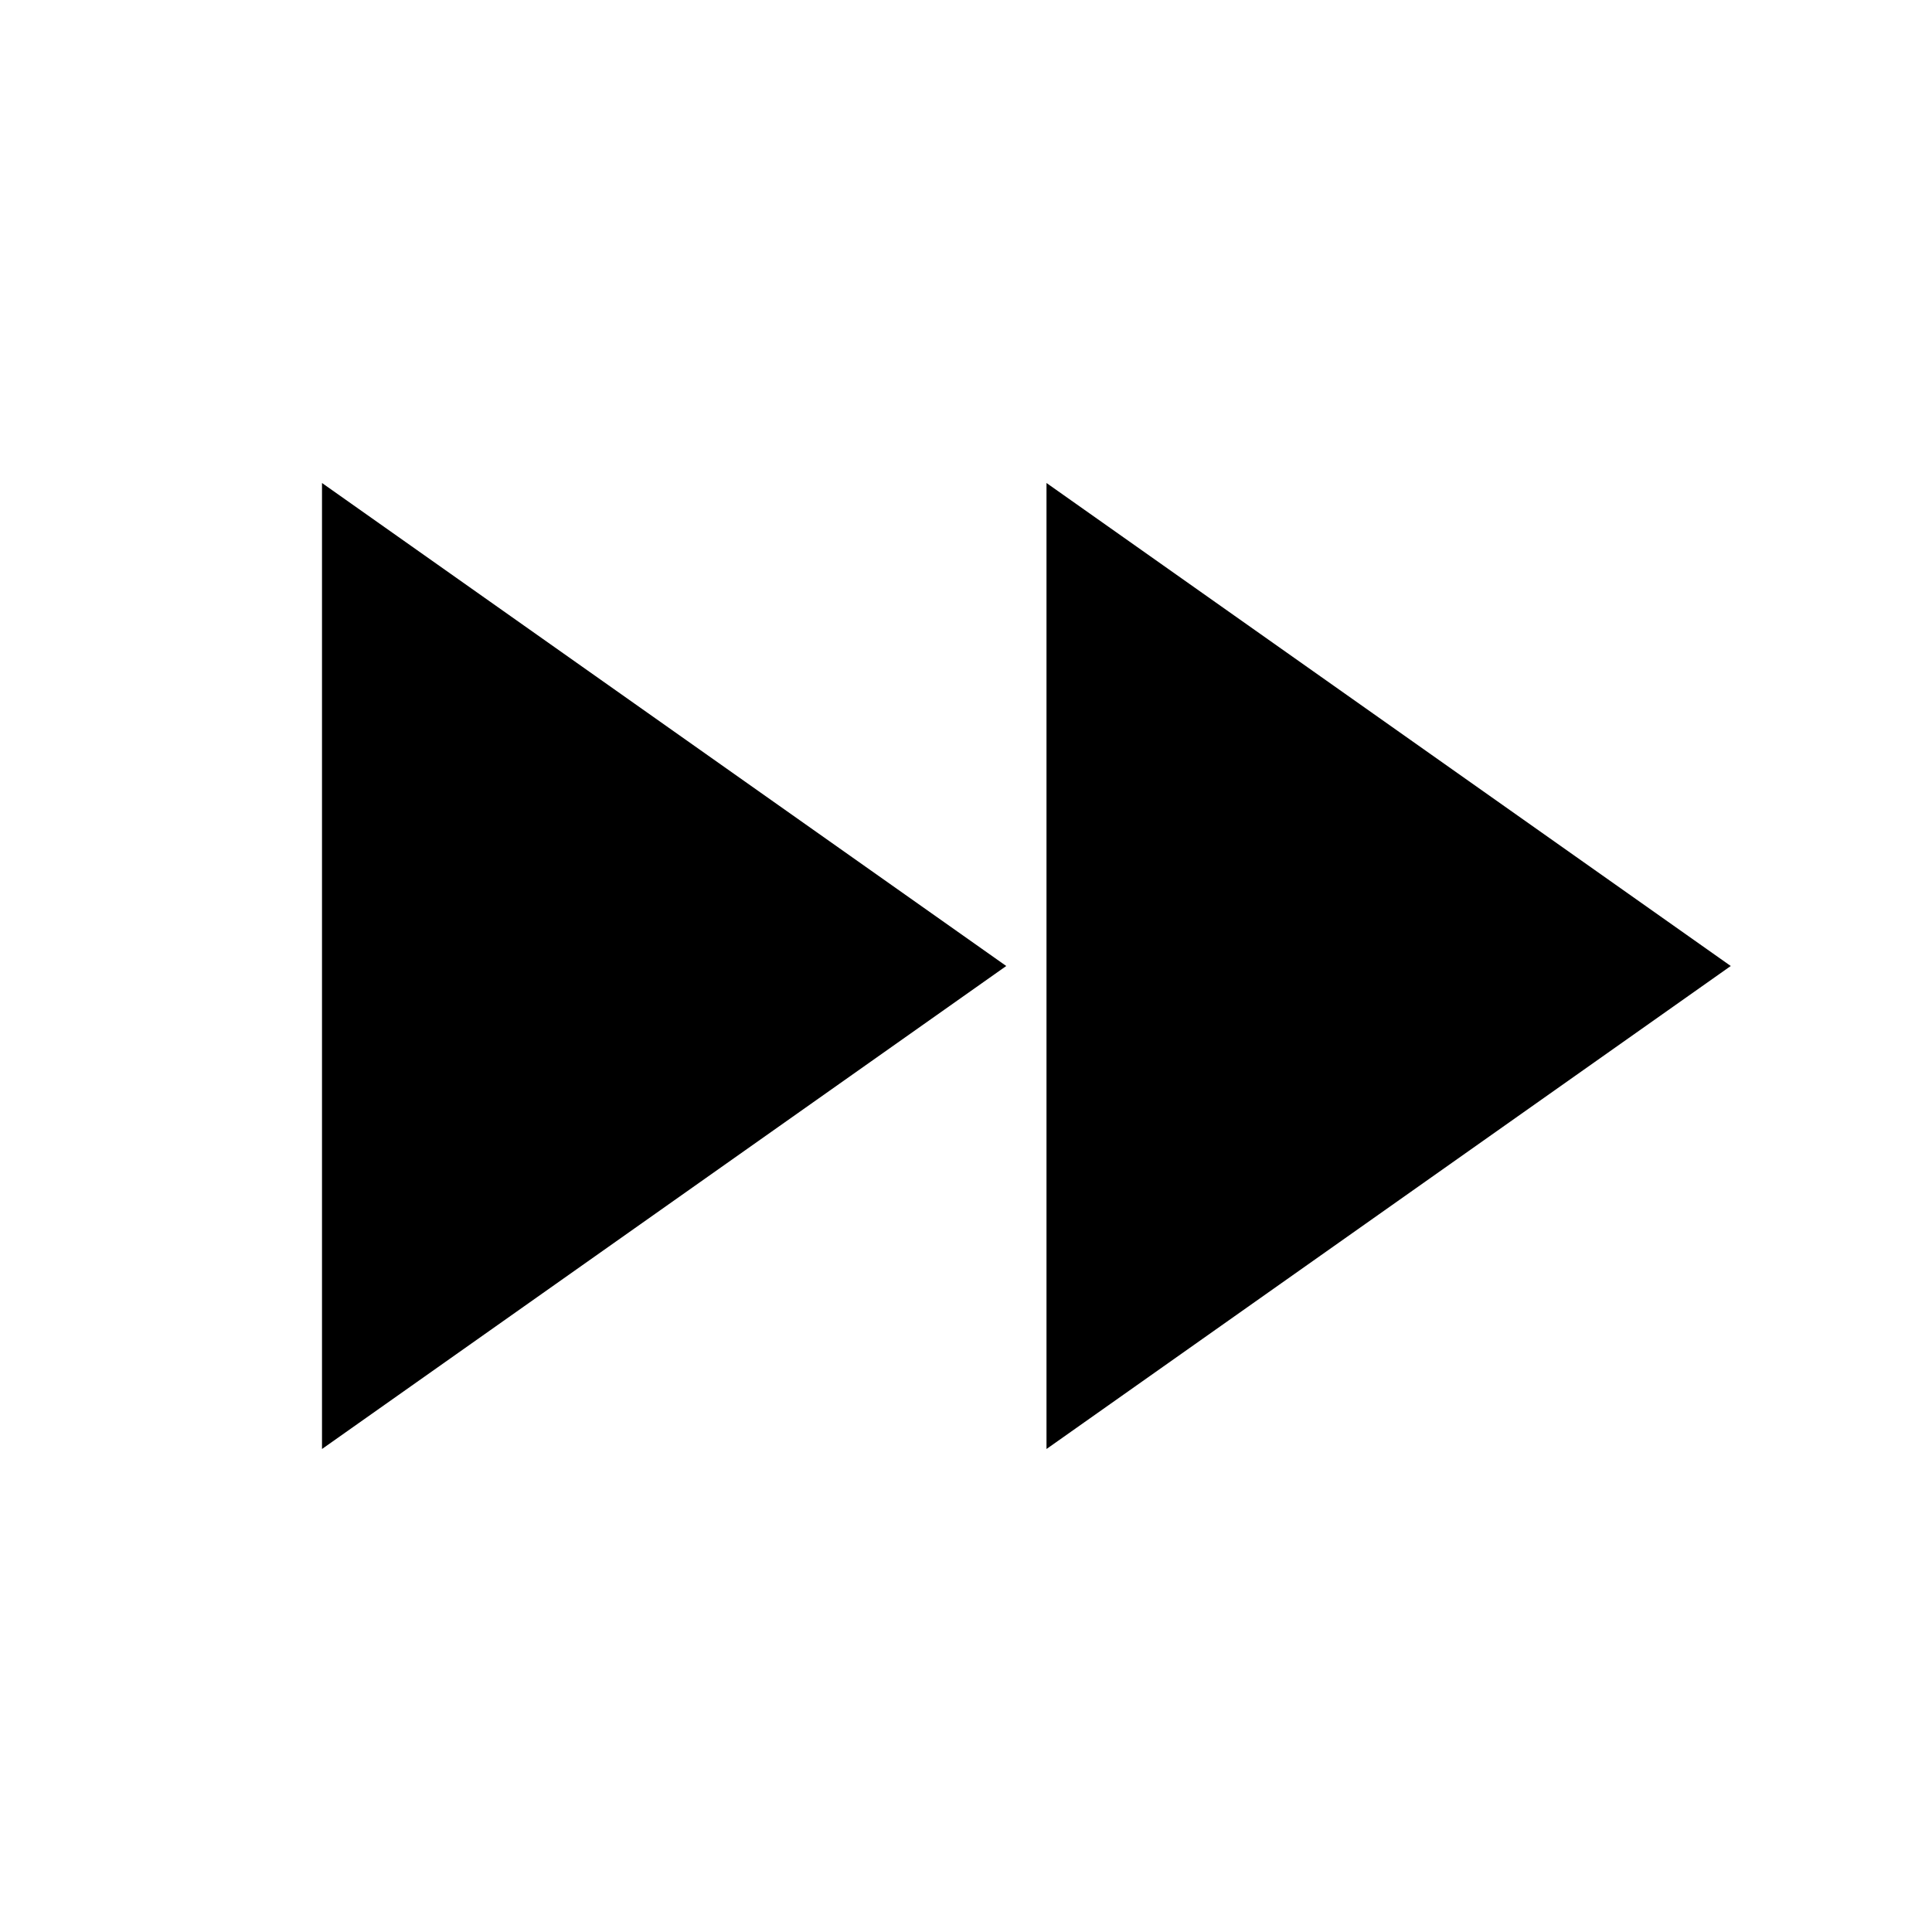
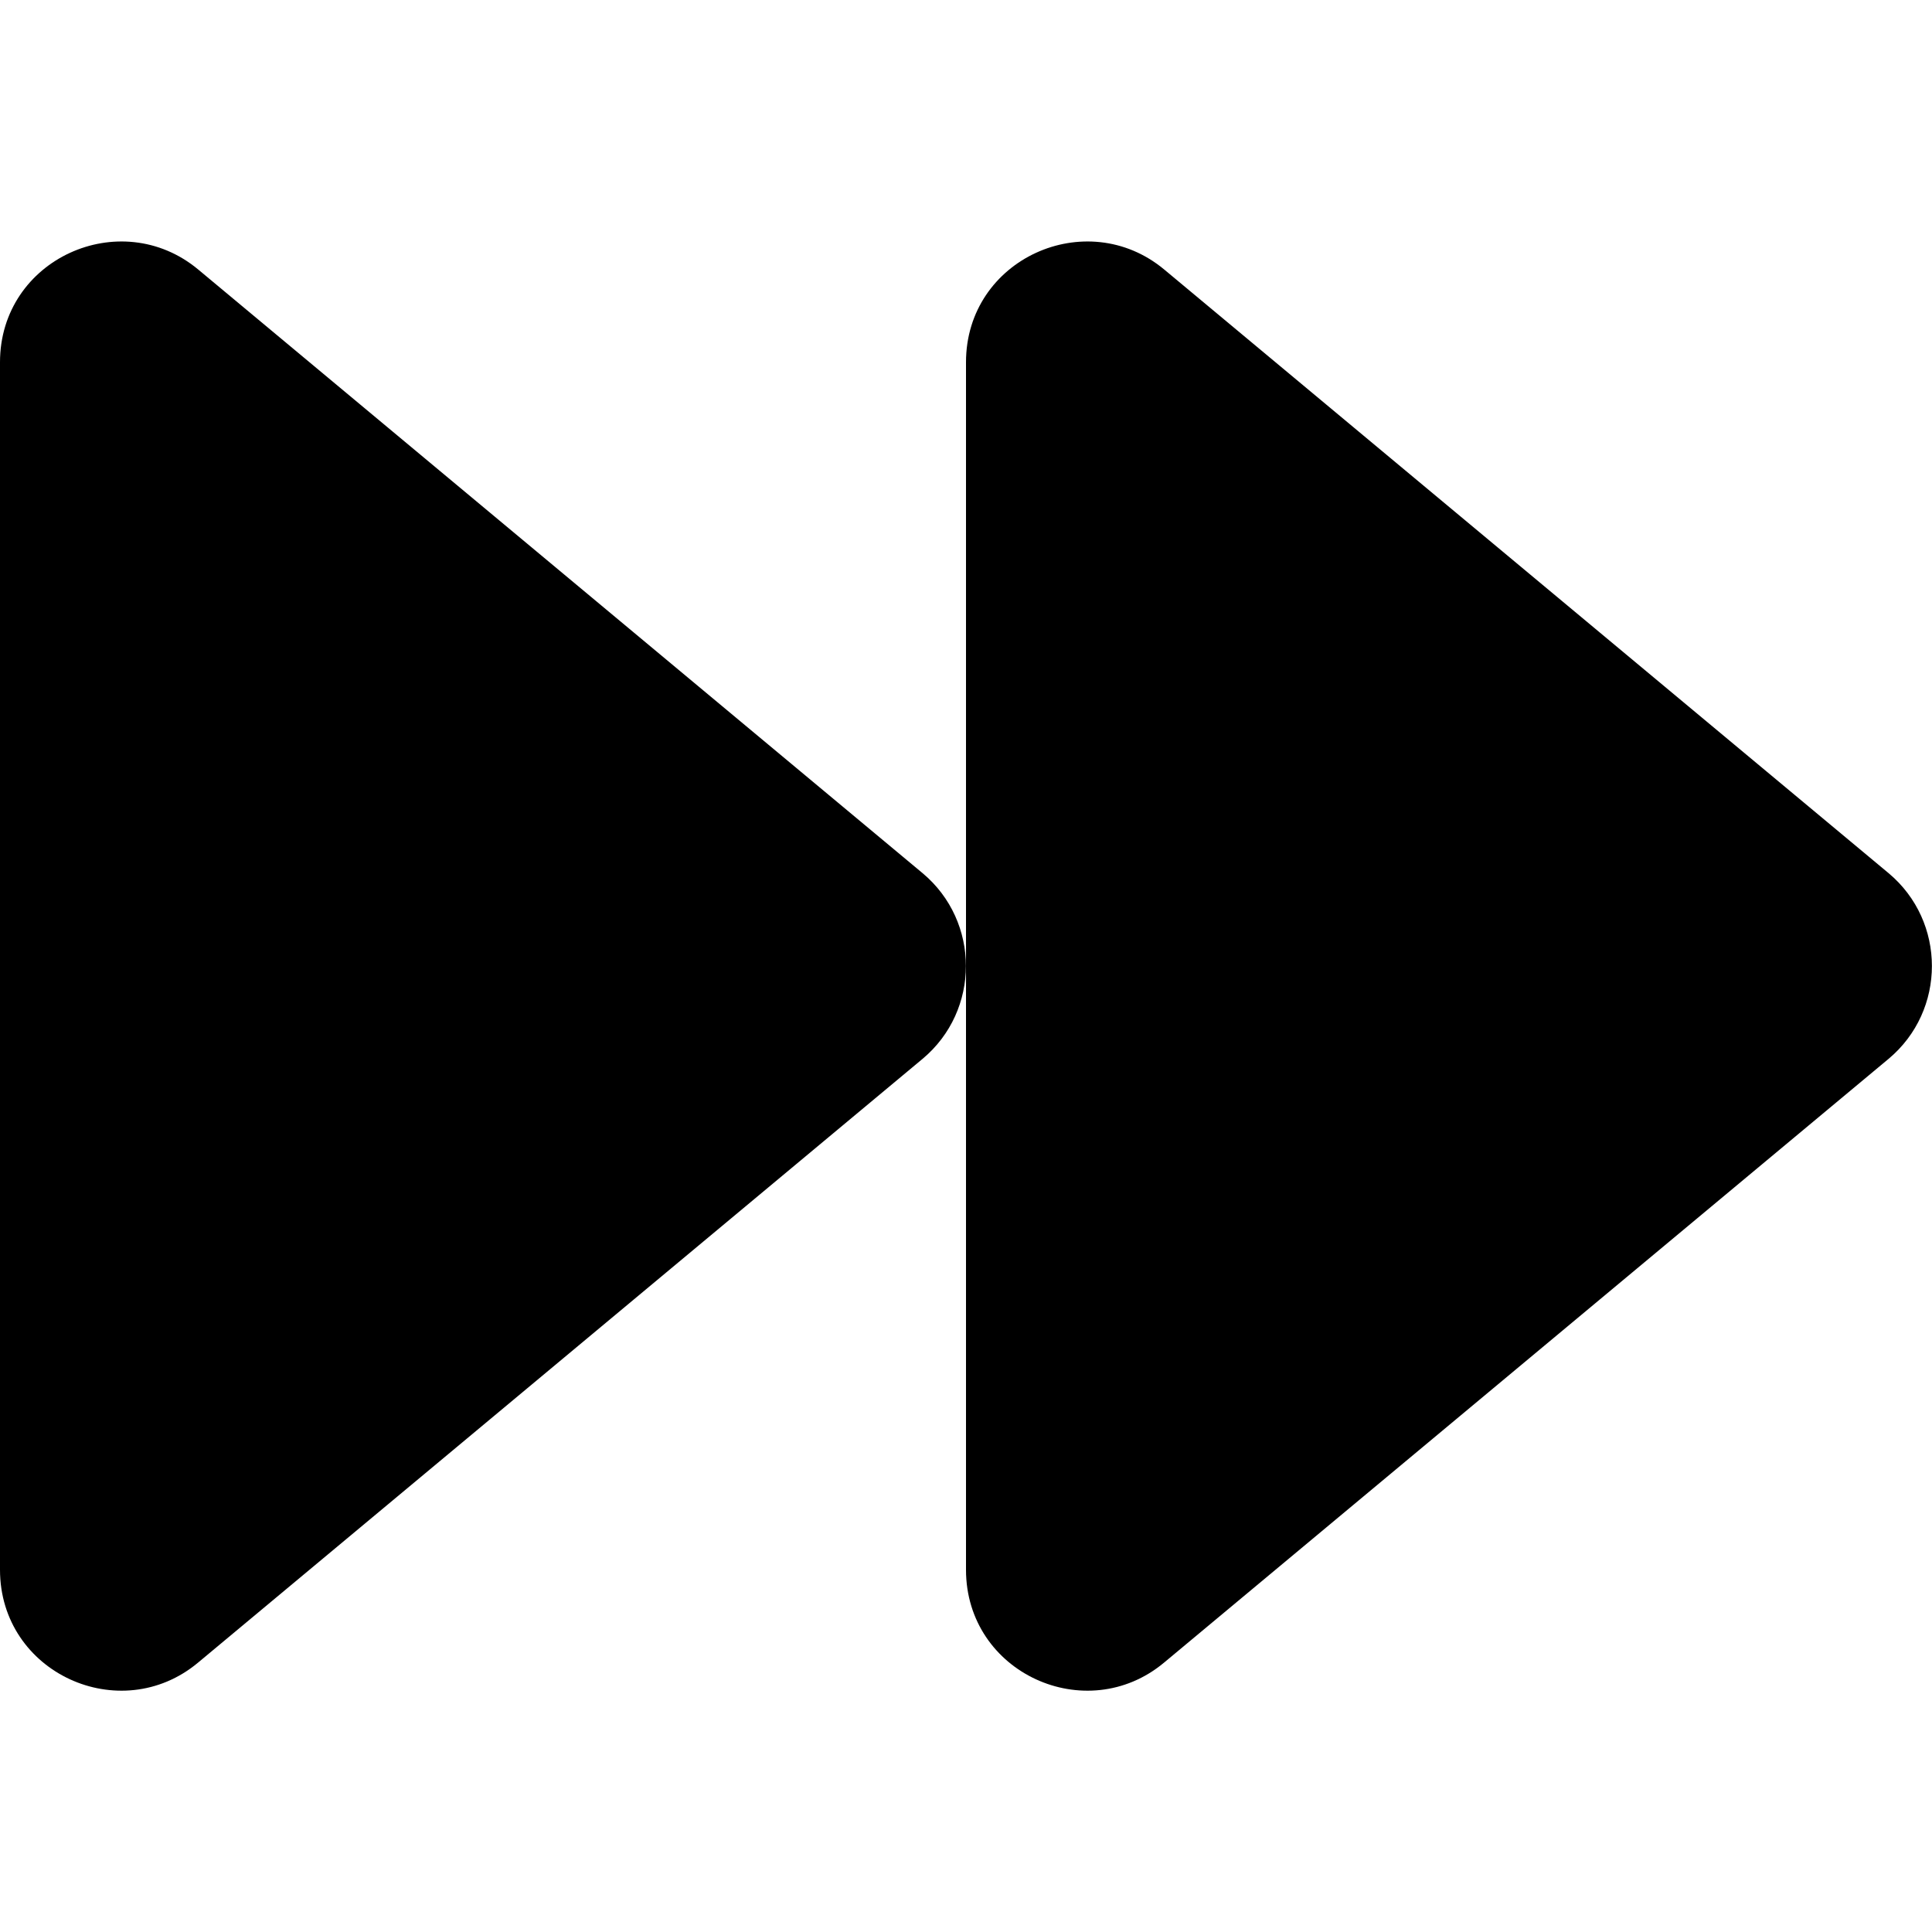
- <svg xmlns="http://www.w3.org/2000/svg" height="24" viewBox="0 0 24 24" width="24">
-   <path d="M0 0h24v24H0z" fill="none" />
-   <path d="M4 18l8.5-6L4 6v12zm9-12v12l8.5-6L13 6z" />
+ <svg xmlns="http://www.w3.org/2000/svg" aria-hidden="true" focusable="false" data-prefix="fas" data-icon="forward" role="img" height="24" width="24" viewBox="0 0 512 512">
+   <path fill="currentColor" d="M500.5 231.4l-192-160C287.9 54.3 256 68.6 256 96v320c0 27.4 31.9 41.8 52.5 24.6l192-160c15.3-12.8 15.3-36.4 0-49.2zm-256 0l-192-160C31.9 54.3 0 68.6 0 96v320c0 27.4 31.9 41.8 52.5 24.6l192-160c15.3-12.8 15.3-36.4 0-49.2z" />
</svg>
